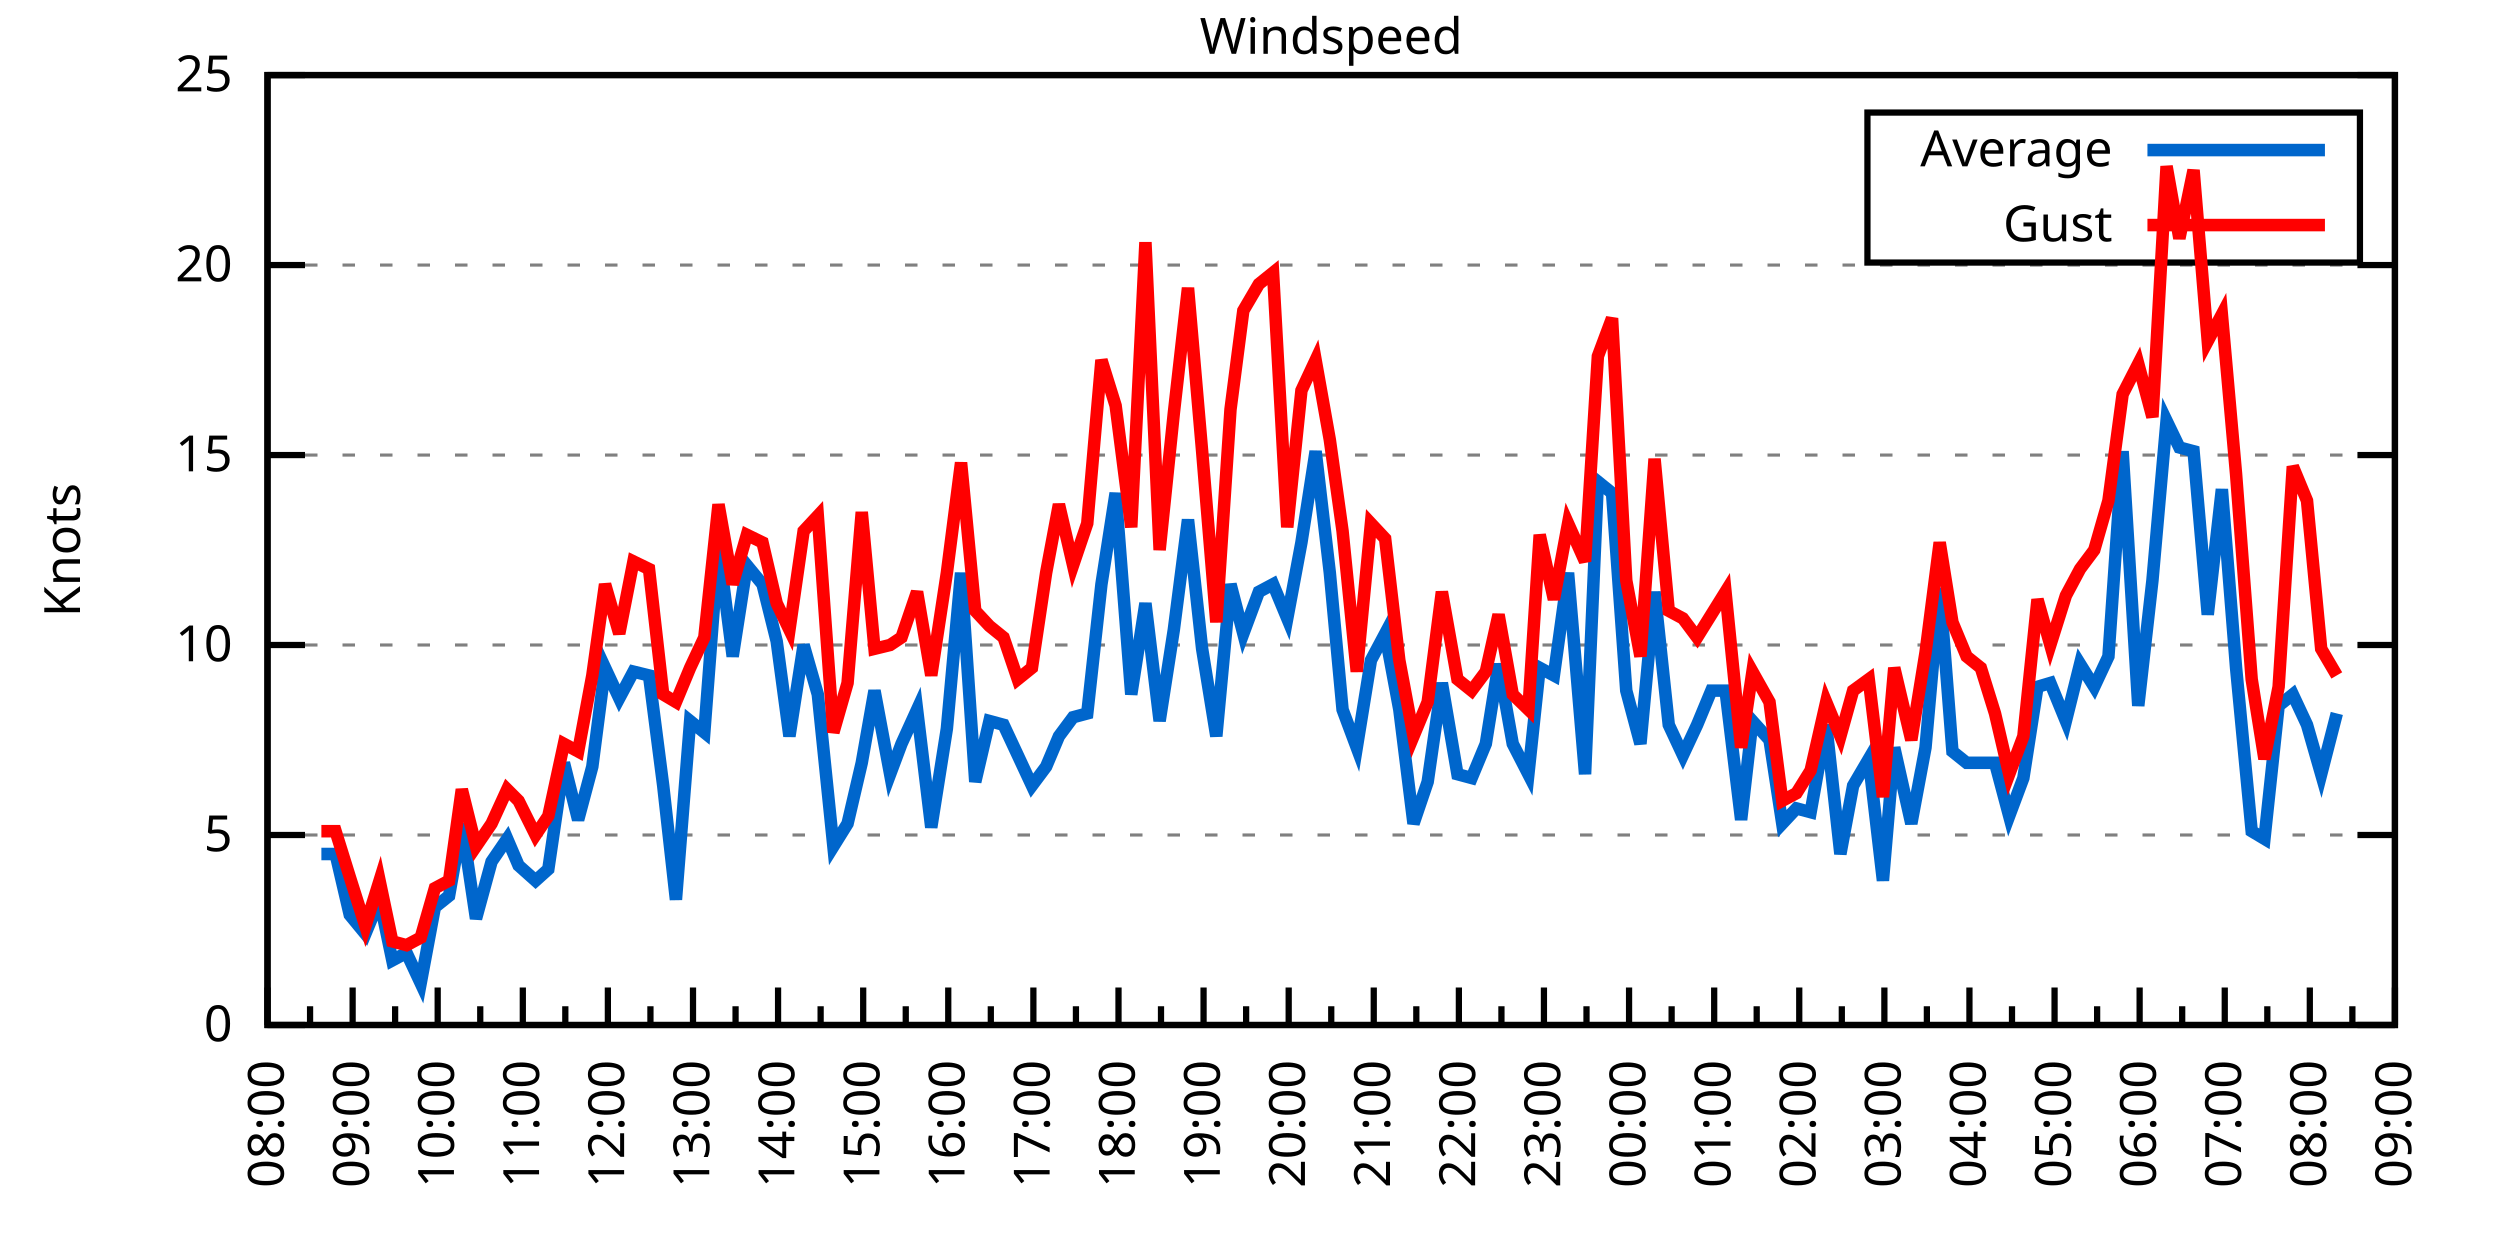
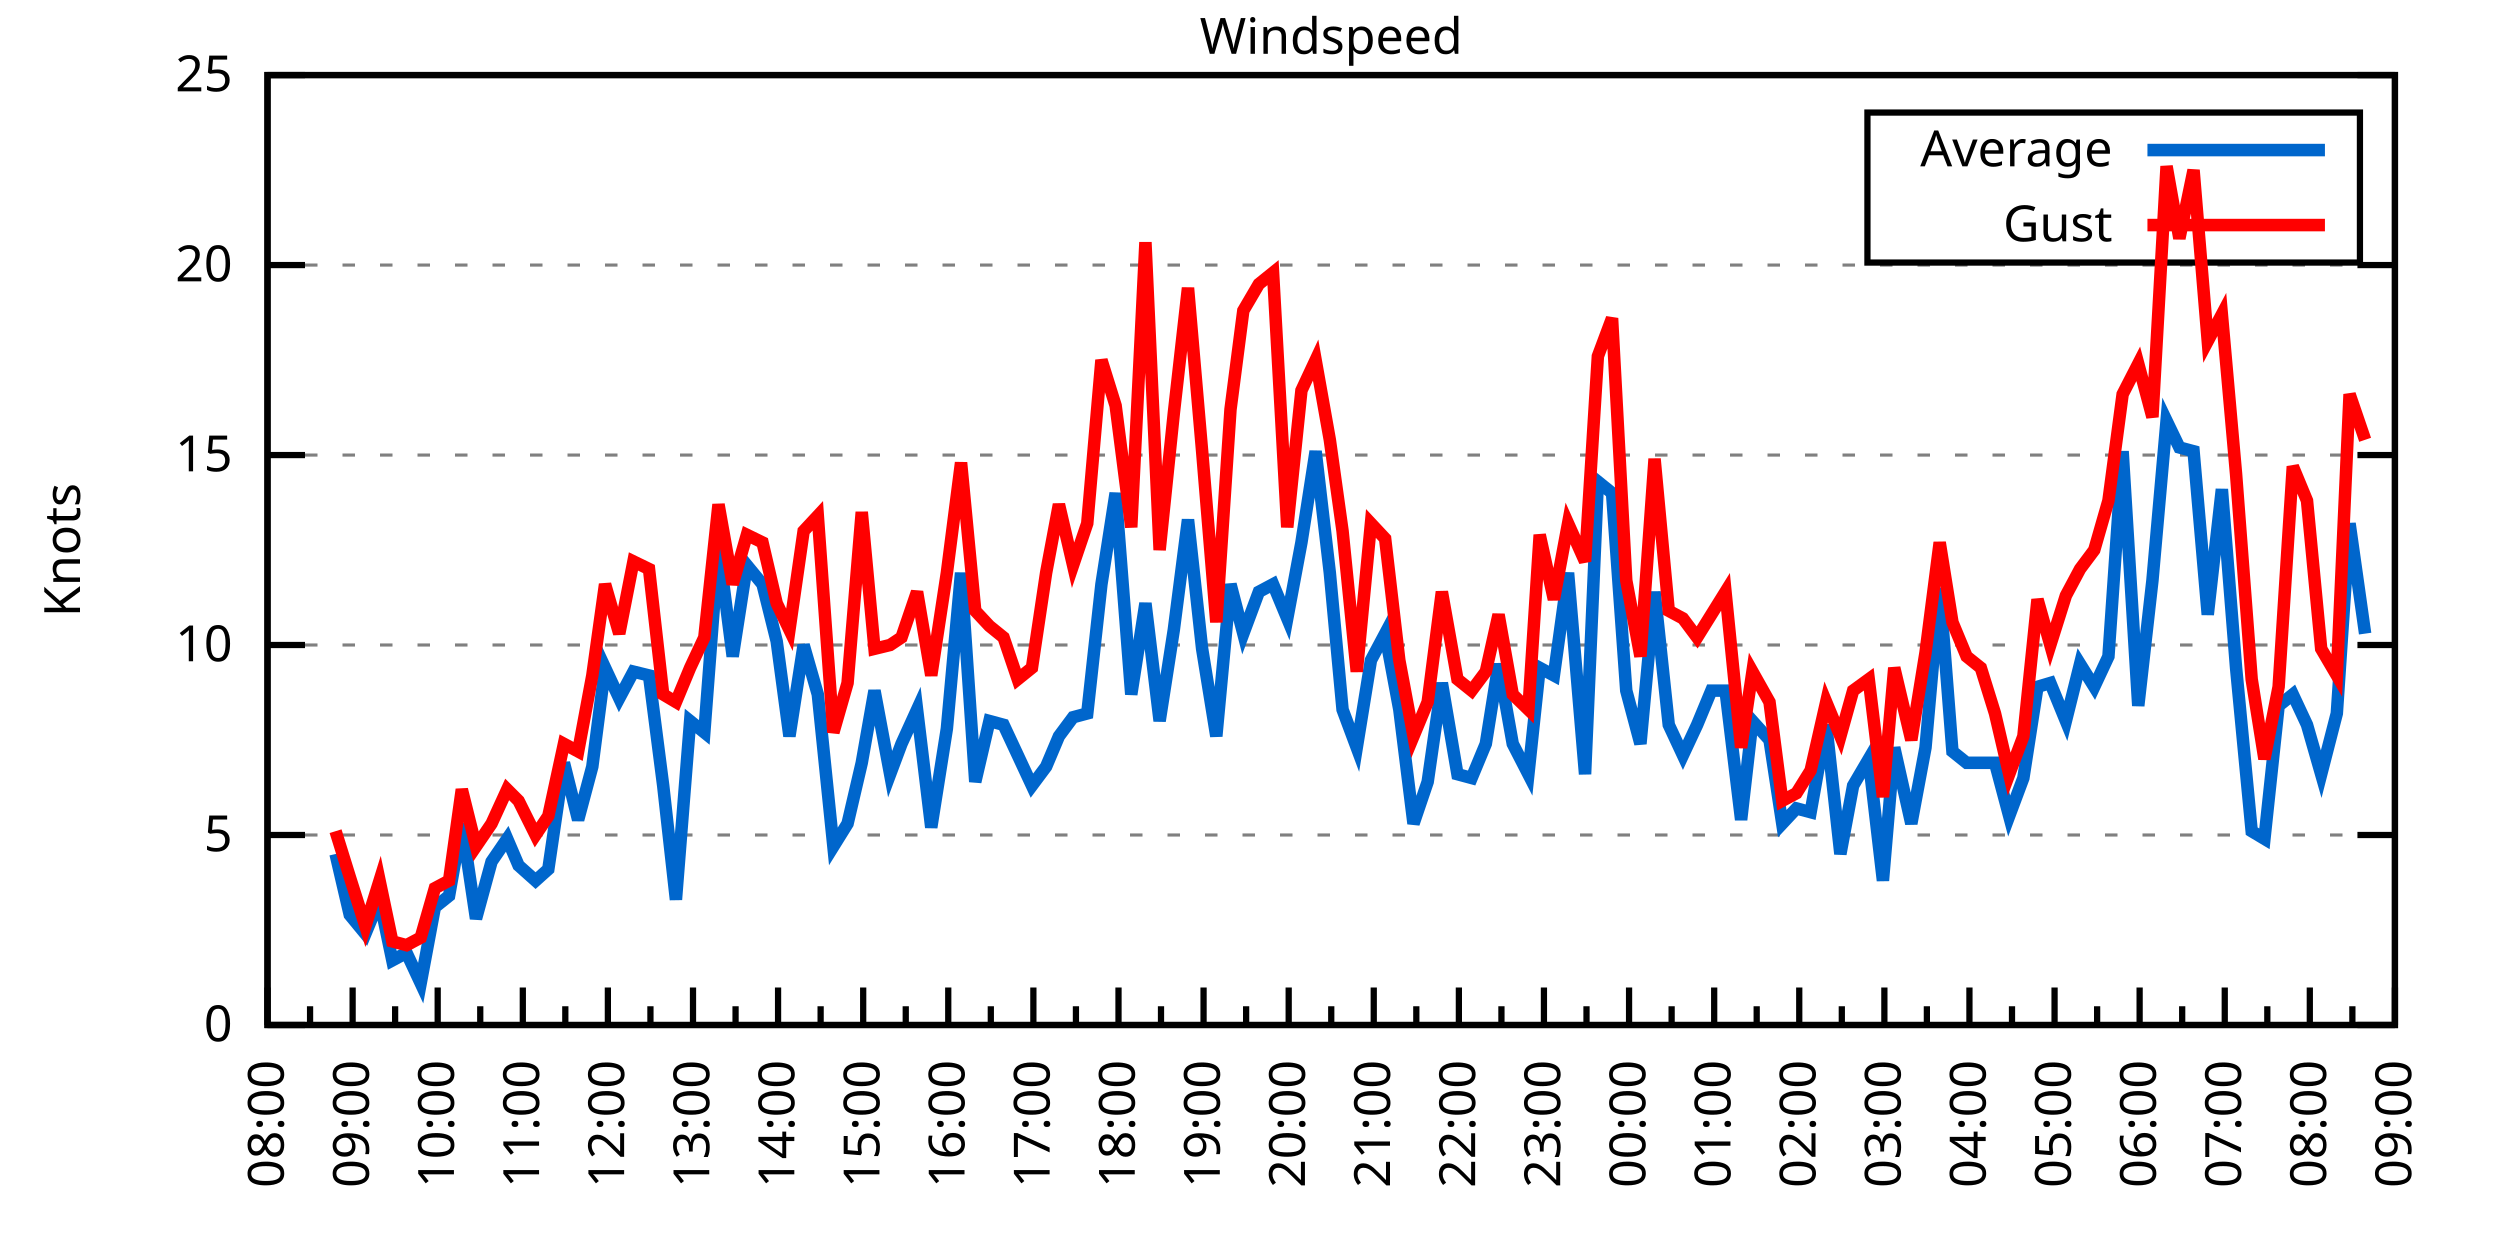
<svg xmlns="http://www.w3.org/2000/svg" xmlns:xlink="http://www.w3.org/1999/xlink" width="400" height="200" viewBox="0 0 400 200">
  <g id="gnuplot_canvas">
    <rect x="0" y="0" width="400" height="200" fill="none" />
    <defs>
      <circle id="gpDot" r="0.5" stroke-width="0.5" stroke="currentColor" />
      <path id="gpPt0" stroke-width="0.333" stroke="currentColor" d="M-1,0 h2 M0,-1 v2" />
      <path id="gpPt1" stroke-width="0.333" stroke="currentColor" d="M-1,-1 L1,1 M1,-1 L-1,1" />
      <path id="gpPt2" stroke-width="0.333" stroke="currentColor" d="M-1,0 L1,0 M0,-1 L0,1 M-1,-1 L1,1 M-1,1 L1,-1" />
      <rect id="gpPt3" stroke-width="0.333" stroke="currentColor" x="-1" y="-1" width="2" height="2" />
      <rect id="gpPt4" stroke-width="0.333" stroke="currentColor" fill="currentColor" x="-1" y="-1" width="2" height="2" />
      <circle id="gpPt5" stroke-width="0.333" stroke="currentColor" cx="0" cy="0" r="1" />
      <use xlink:href="#gpPt5" id="gpPt6" fill="currentColor" stroke="none" />
      <path id="gpPt7" stroke-width="0.333" stroke="currentColor" d="M0,-1.33 L-1.33,0.67 L1.33,0.67 z" />
      <use xlink:href="#gpPt7" id="gpPt8" fill="currentColor" stroke="none" />
      <use xlink:href="#gpPt7" id="gpPt9" stroke="currentColor" transform="rotate(180)" />
      <use xlink:href="#gpPt9" id="gpPt10" fill="currentColor" stroke="none" />
      <use xlink:href="#gpPt3" id="gpPt11" stroke="currentColor" transform="rotate(45)" />
      <use xlink:href="#gpPt11" id="gpPt12" fill="currentColor" stroke="none" />
      <path id="gpPt13" stroke-width="0.333" stroke="currentColor" d="M0,1.330 L1.265,0.411 L0.782,-1.067 L-0.782,-1.076 L-1.265,0.411 z" />
      <use xlink:href="#gpPt13" id="gpPt14" fill="currentColor" stroke="none" />
      <filter id="textbox" filterUnits="objectBoundingBox" x="0" y="0" height="1" width="1">
        <feFlood flood-color="white" flood-opacity="1" result="bgnd" />
        <feComposite in="SourceGraphic" in2="bgnd" operator="atop" />
      </filter>
      <filter id="greybox" filterUnits="objectBoundingBox" x="0" y="0" height="1" width="1">
        <feFlood flood-color="lightgrey" flood-opacity="1" result="grey" />
        <feComposite in="SourceGraphic" in2="grey" operator="atop" />
      </filter>
    </defs>
    <g fill="none" color="white" stroke="currentColor" stroke-width="1.00" stroke-linecap="butt" stroke-linejoin="miter">
</g>
    <g fill="none" color="black" stroke="currentColor" stroke-width="1.00" stroke-linecap="butt" stroke-linejoin="miter">
      <g stroke="none" shape-rendering="crispEdges">
        <polygon fill="rgb(255, 255, 255)" points="42.80,164.00 383.18,164.00 383.18,12.02 42.80,12.02 " />
      </g>
    </g>
    <g fill="none" color="black" stroke="currentColor" stroke-width="1.00" stroke-linecap="butt" stroke-linejoin="miter">
</g>
    <g fill="none" color="black" stroke="black" stroke-width="0.50" stroke-linecap="butt" stroke-linejoin="miter">
</g>
    <g fill="none" color="gray" stroke="currentColor" stroke-width="0.50" stroke-linecap="butt" stroke-linejoin="miter">
      <path stroke="gray" stroke-dasharray="2,4" class="gridline" d="M42.80,164.00 L383.19,164.00  " />
    </g>
    <g fill="none" color="gray" stroke="gray" stroke-width="1.00" stroke-linecap="butt" stroke-linejoin="miter">
</g>
    <g fill="none" color="black" stroke="currentColor" stroke-width="1.00" stroke-linecap="butt" stroke-linejoin="miter">
      <path stroke="black" d="M42.80,164.00 L48.80,164.00 M383.19,164.00 L377.19,164.00  " />
      <g transform="translate(37.20,166.60)" stroke="none" fill="black" font-family="Sans" font-size="8.00" text-anchor="end">
        <text>
          <tspan font-family="Sans"> 0</tspan>
        </text>
      </g>
    </g>
    <g fill="none" color="black" stroke="currentColor" stroke-width="1.00" stroke-linecap="butt" stroke-linejoin="miter">
</g>
    <g fill="none" color="black" stroke="black" stroke-width="0.50" stroke-linecap="butt" stroke-linejoin="miter">
</g>
    <g fill="none" color="gray" stroke="currentColor" stroke-width="0.50" stroke-linecap="butt" stroke-linejoin="miter">
      <path stroke="gray" stroke-dasharray="2,4" class="gridline" d="M42.80,133.60 L383.19,133.60  " />
    </g>
    <g fill="none" color="gray" stroke="gray" stroke-width="1.00" stroke-linecap="butt" stroke-linejoin="miter">
</g>
    <g fill="none" color="black" stroke="currentColor" stroke-width="1.00" stroke-linecap="butt" stroke-linejoin="miter">
      <path stroke="black" d="M42.80,133.60 L48.80,133.60 M383.19,133.60 L377.19,133.60  " />
      <g transform="translate(37.20,136.20)" stroke="none" fill="black" font-family="Sans" font-size="8.00" text-anchor="end">
        <text>
          <tspan font-family="Sans"> 5</tspan>
        </text>
      </g>
    </g>
    <g fill="none" color="black" stroke="currentColor" stroke-width="1.00" stroke-linecap="butt" stroke-linejoin="miter">
</g>
    <g fill="none" color="black" stroke="black" stroke-width="0.50" stroke-linecap="butt" stroke-linejoin="miter">
</g>
    <g fill="none" color="gray" stroke="currentColor" stroke-width="0.50" stroke-linecap="butt" stroke-linejoin="miter">
      <path stroke="gray" stroke-dasharray="2,4" class="gridline" d="M42.80,103.20 L383.19,103.20  " />
    </g>
    <g fill="none" color="gray" stroke="gray" stroke-width="1.00" stroke-linecap="butt" stroke-linejoin="miter">
</g>
    <g fill="none" color="black" stroke="currentColor" stroke-width="1.00" stroke-linecap="butt" stroke-linejoin="miter">
      <path stroke="black" d="M42.80,103.20 L48.80,103.20 M383.19,103.20 L377.19,103.20  " />
      <g transform="translate(37.20,105.80)" stroke="none" fill="black" font-family="Sans" font-size="8.00" text-anchor="end">
        <text>
          <tspan font-family="Sans"> 10</tspan>
        </text>
      </g>
    </g>
    <g fill="none" color="black" stroke="currentColor" stroke-width="1.00" stroke-linecap="butt" stroke-linejoin="miter">
</g>
    <g fill="none" color="black" stroke="black" stroke-width="0.50" stroke-linecap="butt" stroke-linejoin="miter">
</g>
    <g fill="none" color="gray" stroke="currentColor" stroke-width="0.50" stroke-linecap="butt" stroke-linejoin="miter">
      <path stroke="gray" stroke-dasharray="2,4" class="gridline" d="M42.80,72.81 L383.19,72.81  " />
    </g>
    <g fill="none" color="gray" stroke="gray" stroke-width="1.00" stroke-linecap="butt" stroke-linejoin="miter">
</g>
    <g fill="none" color="black" stroke="currentColor" stroke-width="1.00" stroke-linecap="butt" stroke-linejoin="miter">
      <path stroke="black" d="M42.80,72.81 L48.80,72.81 M383.19,72.81 L377.19,72.81  " />
      <g transform="translate(37.20,75.41)" stroke="none" fill="black" font-family="Sans" font-size="8.00" text-anchor="end">
        <text>
          <tspan font-family="Sans"> 15</tspan>
        </text>
      </g>
    </g>
    <g fill="none" color="black" stroke="currentColor" stroke-width="1.00" stroke-linecap="butt" stroke-linejoin="miter">
</g>
    <g fill="none" color="black" stroke="black" stroke-width="0.50" stroke-linecap="butt" stroke-linejoin="miter">
</g>
    <g fill="none" color="gray" stroke="currentColor" stroke-width="0.50" stroke-linecap="butt" stroke-linejoin="miter">
      <path stroke="gray" stroke-dasharray="2,4" class="gridline" d="M42.80,42.41 L383.19,42.41  " />
    </g>
    <g fill="none" color="gray" stroke="gray" stroke-width="1.00" stroke-linecap="butt" stroke-linejoin="miter">
</g>
    <g fill="none" color="black" stroke="currentColor" stroke-width="1.00" stroke-linecap="butt" stroke-linejoin="miter">
      <path stroke="black" d="M42.80,42.41 L48.80,42.41 M383.19,42.41 L377.19,42.41  " />
      <g transform="translate(37.20,45.01)" stroke="none" fill="black" font-family="Sans" font-size="8.00" text-anchor="end">
        <text>
          <tspan font-family="Sans"> 20</tspan>
        </text>
      </g>
    </g>
    <g fill="none" color="black" stroke="currentColor" stroke-width="1.00" stroke-linecap="butt" stroke-linejoin="miter">
</g>
    <g fill="none" color="black" stroke="black" stroke-width="0.50" stroke-linecap="butt" stroke-linejoin="miter">
</g>
    <g fill="none" color="gray" stroke="currentColor" stroke-width="0.50" stroke-linecap="butt" stroke-linejoin="miter">
      <path stroke="gray" stroke-dasharray="2,4" class="gridline" d="M42.80,12.01 L383.19,12.01  " />
    </g>
    <g fill="none" color="gray" stroke="gray" stroke-width="1.00" stroke-linecap="butt" stroke-linejoin="miter">
</g>
    <g fill="none" color="black" stroke="currentColor" stroke-width="1.00" stroke-linecap="butt" stroke-linejoin="miter">
      <path stroke="black" d="M42.80,12.01 L48.80,12.01 M383.19,12.01 L377.19,12.01  " />
      <g transform="translate(37.20,14.61)" stroke="none" fill="black" font-family="Sans" font-size="8.00" text-anchor="end">
        <text>
          <tspan font-family="Sans"> 25</tspan>
        </text>
      </g>
    </g>
    <g fill="none" color="black" stroke="currentColor" stroke-width="1.00" stroke-linecap="butt" stroke-linejoin="miter">
      <path stroke="black" d="M42.80,164.00 L42.80,158.00  " />
      <g transform="translate(45.40,169.60) rotate(270)" stroke="none" fill="black" font-family="Sans" font-size="8.00" text-anchor="end">
        <text>
          <tspan font-family="Sans">08:00</tspan>
        </text>
      </g>
    </g>
    <g fill="none" color="black" stroke="currentColor" stroke-width="1.00" stroke-linecap="butt" stroke-linejoin="miter">
      <path stroke="black" d="M49.61,164.00 L49.61,161.00 M56.42,164.00 L56.42,158.00  " />
      <g transform="translate(59.02,169.60) rotate(270)" stroke="none" fill="black" font-family="Sans" font-size="8.00" text-anchor="end">
        <text>
          <tspan font-family="Sans">09:00</tspan>
        </text>
      </g>
    </g>
    <g fill="none" color="black" stroke="currentColor" stroke-width="1.00" stroke-linecap="butt" stroke-linejoin="miter">
      <path stroke="black" d="M63.22,164.00 L63.22,161.00 M70.03,164.00 L70.03,158.00  " />
      <g transform="translate(72.63,169.60) rotate(270)" stroke="none" fill="black" font-family="Sans" font-size="8.00" text-anchor="end">
        <text>
          <tspan font-family="Sans">10:00</tspan>
        </text>
      </g>
    </g>
    <g fill="none" color="black" stroke="currentColor" stroke-width="1.00" stroke-linecap="butt" stroke-linejoin="miter">
      <path stroke="black" d="M76.84,164.00 L76.84,161.00 M83.65,164.00 L83.65,158.00  " />
      <g transform="translate(86.25,169.60) rotate(270)" stroke="none" fill="black" font-family="Sans" font-size="8.00" text-anchor="end">
        <text>
          <tspan font-family="Sans">11:00</tspan>
        </text>
      </g>
    </g>
    <g fill="none" color="black" stroke="currentColor" stroke-width="1.00" stroke-linecap="butt" stroke-linejoin="miter">
      <path stroke="black" d="M90.45,164.00 L90.45,161.00 M97.26,164.00 L97.26,158.00  " />
      <g transform="translate(99.86,169.60) rotate(270)" stroke="none" fill="black" font-family="Sans" font-size="8.00" text-anchor="end">
        <text>
          <tspan font-family="Sans">12:00</tspan>
        </text>
      </g>
    </g>
    <g fill="none" color="black" stroke="currentColor" stroke-width="1.00" stroke-linecap="butt" stroke-linejoin="miter">
      <path stroke="black" d="M104.07,164.00 L104.07,161.00 M110.88,164.00 L110.88,158.00  " />
      <g transform="translate(113.48,169.60) rotate(270)" stroke="none" fill="black" font-family="Sans" font-size="8.00" text-anchor="end">
        <text>
          <tspan font-family="Sans">13:00</tspan>
        </text>
      </g>
    </g>
    <g fill="none" color="black" stroke="currentColor" stroke-width="1.00" stroke-linecap="butt" stroke-linejoin="miter">
      <path stroke="black" d="M117.69,164.00 L117.69,161.00 M124.49,164.00 L124.49,158.00  " />
      <g transform="translate(127.09,169.60) rotate(270)" stroke="none" fill="black" font-family="Sans" font-size="8.00" text-anchor="end">
        <text>
          <tspan font-family="Sans">14:00</tspan>
        </text>
      </g>
    </g>
    <g fill="none" color="black" stroke="currentColor" stroke-width="1.00" stroke-linecap="butt" stroke-linejoin="miter">
      <path stroke="black" d="M131.30,164.00 L131.30,161.00 M138.11,164.00 L138.11,158.00  " />
      <g transform="translate(140.71,169.60) rotate(270)" stroke="none" fill="black" font-family="Sans" font-size="8.00" text-anchor="end">
        <text>
          <tspan font-family="Sans">15:00</tspan>
        </text>
      </g>
    </g>
    <g fill="none" color="black" stroke="currentColor" stroke-width="1.00" stroke-linecap="butt" stroke-linejoin="miter">
      <path stroke="black" d="M144.92,164.00 L144.92,161.00 M151.72,164.00 L151.72,158.00  " />
      <g transform="translate(154.32,169.60) rotate(270)" stroke="none" fill="black" font-family="Sans" font-size="8.00" text-anchor="end">
        <text>
          <tspan font-family="Sans">16:00</tspan>
        </text>
      </g>
    </g>
    <g fill="none" color="black" stroke="currentColor" stroke-width="1.00" stroke-linecap="butt" stroke-linejoin="miter">
      <path stroke="black" d="M158.53,164.00 L158.53,161.00 M165.34,164.00 L165.34,158.00  " />
      <g transform="translate(167.94,169.60) rotate(270)" stroke="none" fill="black" font-family="Sans" font-size="8.00" text-anchor="end">
        <text>
          <tspan font-family="Sans">17:00</tspan>
        </text>
      </g>
    </g>
    <g fill="none" color="black" stroke="currentColor" stroke-width="1.00" stroke-linecap="butt" stroke-linejoin="miter">
      <path stroke="black" d="M172.15,164.00 L172.15,161.00 M178.96,164.00 L178.96,158.00  " />
      <g transform="translate(181.56,169.60) rotate(270)" stroke="none" fill="black" font-family="Sans" font-size="8.00" text-anchor="end">
        <text>
          <tspan font-family="Sans">18:00</tspan>
        </text>
      </g>
    </g>
    <g fill="none" color="black" stroke="currentColor" stroke-width="1.00" stroke-linecap="butt" stroke-linejoin="miter">
      <path stroke="black" d="M185.76,164.00 L185.76,161.00 M192.57,164.00 L192.57,158.00  " />
      <g transform="translate(195.17,169.60) rotate(270)" stroke="none" fill="black" font-family="Sans" font-size="8.00" text-anchor="end">
        <text>
          <tspan font-family="Sans">19:00</tspan>
        </text>
      </g>
    </g>
    <g fill="none" color="black" stroke="currentColor" stroke-width="1.00" stroke-linecap="butt" stroke-linejoin="miter">
      <path stroke="black" d="M199.38,164.00 L199.38,161.00 M206.19,164.00 L206.19,158.00  " />
      <g transform="translate(208.79,169.60) rotate(270)" stroke="none" fill="black" font-family="Sans" font-size="8.00" text-anchor="end">
        <text>
          <tspan font-family="Sans">20:00</tspan>
        </text>
      </g>
    </g>
    <g fill="none" color="black" stroke="currentColor" stroke-width="1.00" stroke-linecap="butt" stroke-linejoin="miter">
      <path stroke="black" d="M213.00,164.00 L213.00,161.00 M219.80,164.00 L219.80,158.00  " />
      <g transform="translate(222.40,169.60) rotate(270)" stroke="none" fill="black" font-family="Sans" font-size="8.00" text-anchor="end">
        <text>
          <tspan font-family="Sans">21:00</tspan>
        </text>
      </g>
    </g>
    <g fill="none" color="black" stroke="currentColor" stroke-width="1.00" stroke-linecap="butt" stroke-linejoin="miter">
      <path stroke="black" d="M226.61,164.00 L226.61,161.00 M233.42,164.00 L233.42,158.00  " />
      <g transform="translate(236.02,169.60) rotate(270)" stroke="none" fill="black" font-family="Sans" font-size="8.00" text-anchor="end">
        <text>
          <tspan font-family="Sans">22:00</tspan>
        </text>
      </g>
    </g>
    <g fill="none" color="black" stroke="currentColor" stroke-width="1.00" stroke-linecap="butt" stroke-linejoin="miter">
      <path stroke="black" d="M240.23,164.00 L240.23,161.00 M247.03,164.00 L247.03,158.00  " />
      <g transform="translate(249.63,169.60) rotate(270)" stroke="none" fill="black" font-family="Sans" font-size="8.00" text-anchor="end">
        <text>
          <tspan font-family="Sans">23:00</tspan>
        </text>
      </g>
    </g>
    <g fill="none" color="black" stroke="currentColor" stroke-width="1.00" stroke-linecap="butt" stroke-linejoin="miter">
      <path stroke="black" d="M253.84,164.00 L253.84,161.00 M260.65,164.00 L260.65,158.00  " />
      <g transform="translate(263.25,169.60) rotate(270)" stroke="none" fill="black" font-family="Sans" font-size="8.00" text-anchor="end">
        <text>
          <tspan font-family="Sans">00:00</tspan>
        </text>
      </g>
    </g>
    <g fill="none" color="black" stroke="currentColor" stroke-width="1.00" stroke-linecap="butt" stroke-linejoin="miter">
      <path stroke="black" d="M267.46,164.00 L267.46,161.00 M274.27,164.00 L274.27,158.00  " />
      <g transform="translate(276.87,169.60) rotate(270)" stroke="none" fill="black" font-family="Sans" font-size="8.00" text-anchor="end">
        <text>
          <tspan font-family="Sans">01:00</tspan>
        </text>
      </g>
    </g>
    <g fill="none" color="black" stroke="currentColor" stroke-width="1.00" stroke-linecap="butt" stroke-linejoin="miter">
      <path stroke="black" d="M281.07,164.00 L281.07,161.00 M287.88,164.00 L287.88,158.00  " />
      <g transform="translate(290.48,169.60) rotate(270)" stroke="none" fill="black" font-family="Sans" font-size="8.00" text-anchor="end">
        <text>
          <tspan font-family="Sans">02:00</tspan>
        </text>
      </g>
    </g>
    <g fill="none" color="black" stroke="currentColor" stroke-width="1.00" stroke-linecap="butt" stroke-linejoin="miter">
      <path stroke="black" d="M294.69,164.00 L294.69,161.00 M301.50,164.00 L301.50,158.00  " />
      <g transform="translate(304.10,169.60) rotate(270)" stroke="none" fill="black" font-family="Sans" font-size="8.00" text-anchor="end">
        <text>
          <tspan font-family="Sans">03:00</tspan>
        </text>
      </g>
    </g>
    <g fill="none" color="black" stroke="currentColor" stroke-width="1.00" stroke-linecap="butt" stroke-linejoin="miter">
      <path stroke="black" d="M308.30,164.00 L308.30,161.00 M315.11,164.00 L315.11,158.00  " />
      <g transform="translate(317.71,169.60) rotate(270)" stroke="none" fill="black" font-family="Sans" font-size="8.00" text-anchor="end">
        <text>
          <tspan font-family="Sans">04:00</tspan>
        </text>
      </g>
    </g>
    <g fill="none" color="black" stroke="currentColor" stroke-width="1.00" stroke-linecap="butt" stroke-linejoin="miter">
      <path stroke="black" d="M321.92,164.00 L321.92,161.00 M328.73,164.00 L328.73,158.00  " />
      <g transform="translate(331.33,169.60) rotate(270)" stroke="none" fill="black" font-family="Sans" font-size="8.00" text-anchor="end">
        <text>
          <tspan font-family="Sans">05:00</tspan>
        </text>
      </g>
    </g>
    <g fill="none" color="black" stroke="currentColor" stroke-width="1.00" stroke-linecap="butt" stroke-linejoin="miter">
      <path stroke="black" d="M335.54,164.00 L335.54,161.00 M342.34,164.00 L342.34,158.00  " />
      <g transform="translate(344.94,169.60) rotate(270)" stroke="none" fill="black" font-family="Sans" font-size="8.00" text-anchor="end">
        <text>
          <tspan font-family="Sans">06:00</tspan>
        </text>
      </g>
    </g>
    <g fill="none" color="black" stroke="currentColor" stroke-width="1.00" stroke-linecap="butt" stroke-linejoin="miter">
      <path stroke="black" d="M349.15,164.00 L349.15,161.00 M355.96,164.00 L355.96,158.00  " />
      <g transform="translate(358.56,169.60) rotate(270)" stroke="none" fill="black" font-family="Sans" font-size="8.00" text-anchor="end">
        <text>
          <tspan font-family="Sans">07:00</tspan>
        </text>
      </g>
    </g>
    <g fill="none" color="black" stroke="currentColor" stroke-width="1.00" stroke-linecap="butt" stroke-linejoin="miter">
      <path stroke="black" d="M362.77,164.00 L362.77,161.00 M369.57,164.00 L369.57,158.00  " />
      <g transform="translate(372.17,169.60) rotate(270)" stroke="none" fill="black" font-family="Sans" font-size="8.00" text-anchor="end">
        <text>
          <tspan font-family="Sans">08:00</tspan>
        </text>
      </g>
    </g>
    <g fill="none" color="black" stroke="currentColor" stroke-width="1.00" stroke-linecap="butt" stroke-linejoin="miter">
      <path stroke="black" d="M376.38,164.00 L376.38,161.00 M383.19,164.00 L383.19,158.00  " />
      <g transform="translate(385.79,169.60) rotate(270)" stroke="none" fill="black" font-family="Sans" font-size="8.00" text-anchor="end">
        <text>
          <tspan font-family="Sans">09:00</tspan>
        </text>
      </g>
    </g>
    <g fill="none" color="black" stroke="currentColor" stroke-width="1.00" stroke-linecap="butt" stroke-linejoin="miter">
</g>
    <g fill="none" color="black" stroke="currentColor" stroke-width="1.00" stroke-linecap="butt" stroke-linejoin="miter">
      <path stroke="black" d="M42.80,12.01 L42.80,164.00 L383.19,164.00 L383.19,12.01 L42.80,12.01 Z  " />
    </g>
    <g fill="none" color="black" stroke="currentColor" stroke-width="1.00" stroke-linecap="butt" stroke-linejoin="miter">
      <g transform="translate(12.80,88.01) rotate(270)" stroke="none" fill="black" font-family="Sans" font-size="8.00" text-anchor="middle">
        <text>
          <tspan font-family="Sans">Knots</tspan>
        </text>
      </g>
    </g>
    <g fill="none" color="black" stroke="currentColor" stroke-width="1.00" stroke-linecap="butt" stroke-linejoin="miter">
</g>
    <g fill="none" color="black" stroke="currentColor" stroke-width="1.00" stroke-linecap="butt" stroke-linejoin="miter">
      <path stroke="black" d="M298.79,42.01 L298.79,18.01 L377.59,18.01 L377.59,42.01 L298.79,42.01 Z  " />
    </g>
    <g id="Windspeed_plot_1">
      <g fill="none" color="white" stroke="black" stroke-width="2.00" stroke-linecap="butt" stroke-linejoin="miter">
</g>
      <g fill="none" color="black" stroke="currentColor" stroke-width="2.00" stroke-linecap="butt" stroke-linejoin="miter">
        <g transform="translate(337.99,26.61)" stroke="none" fill="black" font-family="Sans" font-size="8.00" text-anchor="end">
          <text>
            <tspan font-family="Sans">Average</tspan>
          </text>
        </g>
      </g>
      <g fill="none" color="black" stroke="currentColor" stroke-width="2.00" stroke-linecap="butt" stroke-linejoin="miter">
-         <path stroke="rgb(  0, 102, 204)" d="M343.59,24.01 L371.99,24.01 M51.42,136.64 L53.69,136.64 L55.96,146.37 L58.46,149.41 L60.73,143.94 L62.77,153.66   L65.04,152.45 L67.31,157.31 L69.58,145.15 L71.85,143.33 L73.89,131.78 L76.16,146.98 L78.65,137.86 L81.15,134.21   L82.97,138.47 L85.69,140.90 L87.73,139.07 L90.23,122.05 L92.50,131.17 L94.77,122.66 L96.81,106.85 L99.08,111.72   L101.35,107.46 L103.84,108.07 L106.11,125.70 L108.15,143.94 L110.42,115.36 L112.69,117.19 L114.96,87.40 L117.23,105.03   L119.50,90.44 L122.00,93.48 L124.27,102.60 L126.31,117.80 L128.58,103.20 L130.85,111.11 L133.34,135.43 L135.61,131.78   L137.88,122.05 L139.92,110.50 L142.42,123.87 L144.24,119.01 L146.73,113.54 L149.00,132.39 L151.50,116.58 L153.77,91.65   L156.04,125.09 L158.31,115.36 L160.57,115.97 L162.84,120.83 L165.11,125.70 L167.38,122.66 L169.43,117.80 L171.69,114.76   L173.96,114.15 L176.23,93.48 L178.50,78.89 L181.00,111.11 L183.27,96.52 L185.54,115.36 L187.81,100.77 L190.08,83.14   L192.34,103.81 L194.61,117.80 L196.88,93.48 L198.93,101.38 L201.42,94.69 L203.69,93.48 L205.96,98.95 L208.23,86.79   L210.50,72.20 L212.77,91.65 L214.81,113.54 L217.08,119.62 L219.35,105.64 L221.62,101.38 L223.89,113.54 L226.16,131.78   L228.43,125.09 L230.70,109.28 L233.19,123.87 L235.46,124.48 L237.73,119.01 L239.77,106.24 L242.04,119.01 L244.54,123.87   L246.35,106.85 L248.62,108.07 L250.89,91.65 L253.61,123.87 L255.66,77.06 L257.93,78.89 L260.20,110.50 L262.47,119.01   L264.73,94.69 L267.00,115.97 L269.27,120.83 L271.54,115.97 L273.81,110.50 L276.08,110.50 L278.58,131.17 L280.39,115.36   L283.12,118.40 L285.16,131.78 L287.43,129.35 L289.70,129.95 L292.19,115.97 L294.46,136.64 L296.50,125.70 L299.00,121.44   L301.27,140.90 L303.08,119.62 L305.81,131.78 L308.08,119.62 L310.35,94.08 L312.39,120.23 L314.66,122.05 L316.93,122.05   L319.20,122.05 L321.47,130.56 L323.74,124.48 L326.00,109.89 L328.05,109.28 L330.54,115.36 L332.81,106.24 L335.08,109.89   L337.35,105.03 L339.62,72.20 L342.12,112.93 L344.39,92.87 L346.65,67.33 L348.70,71.59 L350.97,72.20 L353.24,98.34   L355.50,78.28 L357.77,106.85 L360.27,132.99 L362.31,134.21 L364.58,112.93 L366.85,111.11 L369.12,115.97 L371.39,123.87   L373.89,114.15  " />
+         <path stroke="rgb(  0, 102, 204)" d="M343.59,24.01 L371.99,24.01 M53.69,136.64 L55.96,146.37 L58.46,149.41 L60.73,143.94 L62.77,153.66 L65.04,152.45   L67.31,157.31 L69.58,145.15 L71.85,143.33 L73.89,131.78 L76.16,146.98 L78.65,137.86 L81.15,134.21 L82.97,138.47   L85.69,140.90 L87.73,139.07 L90.23,122.05 L92.50,131.17 L94.77,122.66 L96.81,106.85 L99.08,111.72 L101.35,107.46   L103.84,108.07 L106.11,125.70 L108.15,143.94 L110.42,115.36 L112.69,117.19 L114.96,87.40 L117.23,105.03 L119.50,90.44   L122.00,93.48 L124.27,102.60 L126.31,117.80 L128.58,103.20 L130.85,111.11 L133.34,135.43 L135.61,131.78 L137.88,122.05   L139.92,110.50 L142.42,123.87 L144.24,119.01 L146.73,113.54 L149.00,132.39 L151.50,116.58 L153.77,91.65 L156.04,125.09   L158.31,115.36 L160.57,115.97 L162.84,120.83 L165.11,125.70 L167.38,122.66 L169.43,117.80 L171.69,114.76 L173.96,114.15   L176.23,93.48 L178.50,78.89 L181.00,111.11 L183.27,96.52 L185.54,115.36 L187.81,100.77 L190.08,83.14 L192.34,103.81   L194.61,117.80 L196.88,93.48 L198.93,101.38 L201.42,94.69 L203.69,93.48 L205.96,98.95 L208.23,86.79 L210.50,72.20   L212.77,91.65 L214.81,113.54 L217.08,119.62 L219.35,105.64 L221.62,101.38 L223.89,113.54 L226.16,131.78 L228.43,125.09   L230.70,109.28 L233.19,123.87 L235.46,124.48 L237.73,119.01 L239.77,106.24 L242.04,119.01 L244.54,123.87 L246.35,106.85   L248.62,108.07 L250.89,91.65 L253.61,123.87 L255.66,77.06 L257.93,78.89 L260.20,110.50 L262.47,119.01 L264.73,94.69   L267.00,115.97 L269.27,120.83 L271.54,115.97 L273.81,110.50 L276.08,110.50 L278.58,131.17 L280.39,115.36 L283.12,118.40   L285.16,131.78 L287.43,129.35 L289.70,129.95 L292.19,115.97 L294.46,136.64 L296.50,125.70 L299.00,121.44 L301.27,140.90   L303.08,119.62 L305.81,131.78 L308.08,119.62 L310.35,94.08 L312.39,120.23 L314.66,122.05 L316.93,122.05 L319.20,122.05   L321.47,130.56 L323.74,124.48 L326.00,109.89 L328.05,109.28 L330.54,115.36 L332.81,106.24 L335.08,109.89 L337.35,105.03   L339.62,72.20 L342.12,112.93 L344.39,92.87 L346.65,67.33 L348.70,71.59 L350.97,72.20 L353.24,98.34 L355.50,78.28   L357.77,106.85 L360.27,132.99 L362.31,134.21 L364.58,112.93 L366.85,111.11 L369.12,115.97 L371.39,123.87 L373.89,114.15   L375.93,83.75 L378.42,101.38  " />
      </g>
    </g>
    <g id="Windspeed_plot_2">
      <g fill="none" color="black" stroke="currentColor" stroke-width="2.00" stroke-linecap="butt" stroke-linejoin="miter">
        <g transform="translate(337.99,38.61)" stroke="none" fill="black" font-family="Sans" font-size="8.00" text-anchor="end">
          <text>
            <tspan font-family="Sans">Gust</tspan>
          </text>
        </g>
      </g>
      <g fill="none" color="black" stroke="currentColor" stroke-width="2.00" stroke-linecap="butt" stroke-linejoin="miter">
-         <path stroke="rgb(255,   0,   0)" d="M343.59,36.01 L371.99,36.01 M51.42,132.99 L53.69,132.99 L55.96,140.29 L58.46,148.19 L60.73,140.90 L62.77,150.62   L65.04,151.23 L67.31,150.02 L69.58,142.11 L71.85,140.90 L73.89,126.31 L76.16,135.43 L78.65,131.78 L81.15,126.31   L82.97,128.13 L85.69,133.60 L87.73,130.56 L90.23,119.01 L92.50,120.23 L94.77,108.07 L96.81,93.48 L99.08,101.38   L101.35,89.83 L103.84,91.04 L106.11,111.11 L108.15,112.32 L110.42,106.85 L112.69,101.99 L114.96,80.71 L117.23,93.48   L119.50,85.57 L122.00,86.79 L124.27,96.52 L126.31,100.77 L128.58,84.97 L130.85,82.53 L133.34,117.19 L135.61,109.28   L137.88,81.93 L139.92,103.81 L142.42,103.20 L144.24,101.99 L146.73,94.69 L149.00,108.07 L151.50,91.65 L153.77,74.02   L156.04,97.73 L158.31,100.16 L160.57,101.99 L162.84,108.68 L165.11,106.85 L167.38,91.65 L169.43,80.71 L171.69,90.44   L173.96,83.75 L176.23,57.61 L178.50,64.90 L181.00,84.36 L183.27,38.76 L185.54,88.00 L187.81,66.12 L190.08,46.06   L192.34,72.20 L194.61,99.56 L196.88,65.51 L198.93,49.70 L201.42,45.45 L203.69,43.62 L205.96,84.36 L208.23,62.47   L210.50,57.61 L212.77,70.37 L214.81,84.97 L217.08,107.46 L219.35,83.75 L221.62,86.18 L223.89,105.64 L226.16,117.80   L228.43,112.32 L230.70,94.69 L233.19,108.68 L235.46,110.50 L237.73,107.46 L239.77,98.34 L242.04,111.11 L244.54,113.54   L246.35,85.57 L248.62,95.91 L250.89,83.75 L253.61,89.83 L255.66,57.00 L257.93,50.92 L260.20,92.87 L262.47,105.03   L264.73,73.41 L267.00,97.73 L269.27,98.95 L271.54,101.99 L273.81,98.34 L276.08,94.69 L278.58,119.62 L280.39,107.46   L283.12,112.32 L285.16,128.13 L287.43,126.91 L289.70,123.27 L292.19,112.32 L294.46,117.80 L296.50,110.50 L299.00,108.68   L301.27,127.52 L303.08,106.85 L305.81,118.40 L308.08,104.42 L310.35,86.79 L312.39,99.56 L314.66,105.03 L316.93,106.85   L319.20,114.15 L321.47,123.87 L323.74,117.80 L326.00,95.91 L328.05,103.20 L330.54,95.30 L332.81,91.04 L335.08,88.00   L337.35,80.10 L339.62,63.08 L342.12,58.21 L344.39,66.73 L346.65,26.60 L348.70,38.15 L350.97,27.21 L353.24,54.57   L355.50,50.31 L357.77,75.85 L360.27,108.68 L362.31,121.44 L364.58,109.89 L366.85,74.63 L369.12,80.10 L371.39,103.81   L373.89,108.07  " />
+         <path stroke="rgb(255,   0,   0)" d="M343.59,36.01 L371.99,36.01 M53.69,132.99 L55.96,140.29 L58.46,148.19 L60.73,140.90 L62.77,150.62 L65.04,151.23   L67.31,150.02 L69.58,142.11 L71.85,140.90 L73.89,126.31 L76.16,135.43 L78.65,131.78 L81.15,126.31 L82.97,128.13   L85.69,133.60 L87.73,130.56 L90.23,119.01 L92.50,120.23 L94.77,108.07 L96.81,93.48 L99.08,101.38 L101.35,89.83   L103.84,91.04 L106.11,111.11 L108.15,112.32 L110.42,106.85 L112.69,101.99 L114.96,80.71 L117.23,93.48 L119.50,85.57   L122.00,86.79 L124.27,96.52 L126.31,100.77 L128.58,84.97 L130.85,82.53 L133.34,117.19 L135.61,109.28 L137.88,81.93   L139.92,103.81 L142.42,103.20 L144.24,101.99 L146.73,94.69 L149.00,108.07 L151.50,91.65 L153.77,74.02 L156.04,97.73   L158.31,100.16 L160.57,101.99 L162.84,108.68 L165.11,106.85 L167.38,91.65 L169.43,80.71 L171.69,90.44 L173.96,83.75   L176.23,57.61 L178.50,64.90 L181.00,84.36 L183.27,38.76 L185.54,88.00 L187.81,66.12 L190.08,46.06 L192.34,72.20   L194.61,99.56 L196.88,65.51 L198.93,49.70 L201.42,45.45 L203.69,43.62 L205.96,84.36 L208.23,62.47 L210.50,57.61   L212.77,70.37 L214.81,84.97 L217.08,107.46 L219.35,83.75 L221.62,86.18 L223.89,105.64 L226.16,117.80 L228.43,112.32   L230.70,94.69 L233.19,108.68 L235.46,110.50 L237.73,107.46 L239.77,98.34 L242.04,111.11 L244.54,113.54 L246.35,85.57   L248.62,95.91 L250.89,83.75 L253.61,89.83 L255.66,57.00 L257.93,50.92 L260.20,92.87 L262.47,105.03 L264.73,73.41   L267.00,97.73 L269.27,98.95 L271.54,101.99 L273.81,98.34 L276.08,94.69 L278.58,119.62 L280.39,107.46 L283.12,112.32   L285.16,128.13 L287.43,126.91 L289.70,123.27 L292.19,112.32 L294.46,117.80 L296.50,110.50 L299.00,108.68 L301.27,127.52   L303.08,106.85 L305.81,118.40 L308.08,104.42 L310.35,86.79 L312.39,99.56 L314.66,105.03 L316.93,106.85 L319.20,114.15   L321.47,123.87 L323.74,117.80 L326.00,95.91 L328.05,103.20 L330.54,95.30 L332.81,91.04 L335.08,88.00 L337.35,80.10   L339.62,63.08 L342.12,58.21 L344.39,66.73 L346.65,26.60 L348.70,38.15 L350.97,27.21 L353.24,54.57 L355.50,50.31   L357.77,75.85 L360.27,108.68 L362.31,121.44 L364.58,109.89 L366.85,74.63 L369.12,80.10 L371.39,103.81 L373.89,108.07   L375.93,63.08 L378.42,70.37  " />
      </g>
    </g>
    <g fill="none" color="black" stroke="currentColor" stroke-width="2.00" stroke-linecap="butt" stroke-linejoin="miter">
</g>
    <g fill="none" color="black" stroke="black" stroke-width="1.00" stroke-linecap="butt" stroke-linejoin="miter">
</g>
    <g fill="none" color="black" stroke="currentColor" stroke-width="1.00" stroke-linecap="butt" stroke-linejoin="miter">
      <path stroke="black" d="M42.80,12.01 L42.80,164.00 L383.19,164.00 L383.19,12.01 L42.80,12.01 Z  " />
    </g>
    <g fill="none" color="black" stroke="currentColor" stroke-width="1.00" stroke-linecap="butt" stroke-linejoin="miter">
      <g transform="translate(212.99,8.61)" stroke="none" fill="black" font-family="Sans" font-size="8.00" text-anchor="middle">
        <text>
          <tspan font-family="Sans">Windspeed</tspan>
        </text>
      </g>
    </g>
    <g fill="none" color="black" stroke="currentColor" stroke-width="1.00" stroke-linecap="butt" stroke-linejoin="miter">
</g>
  </g>
</svg>
